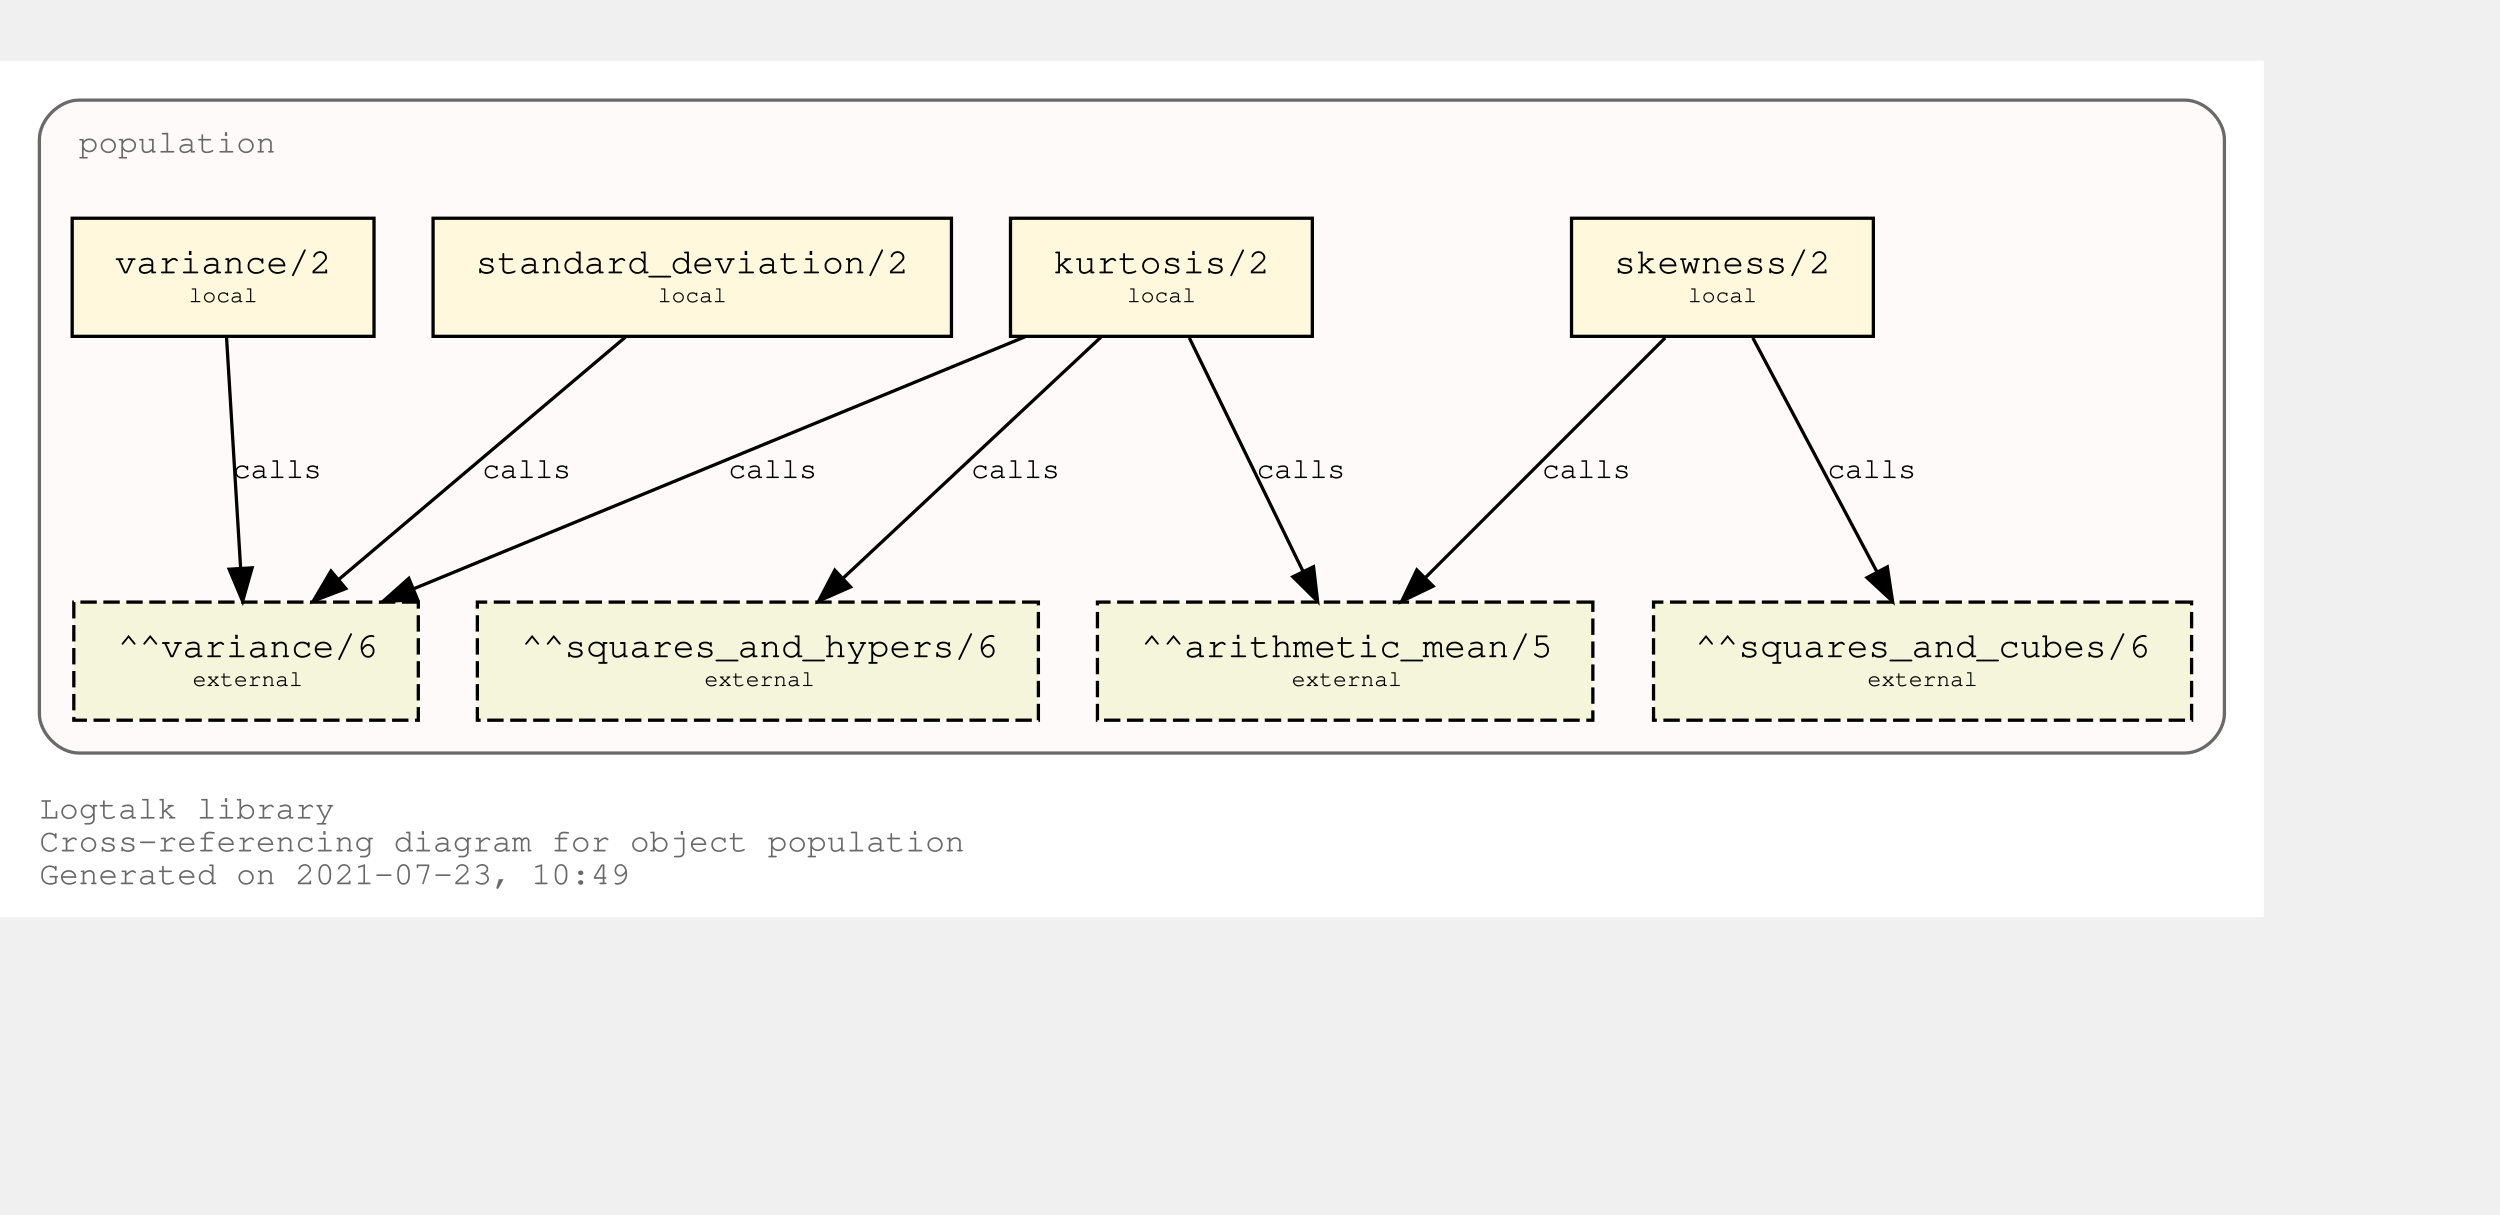
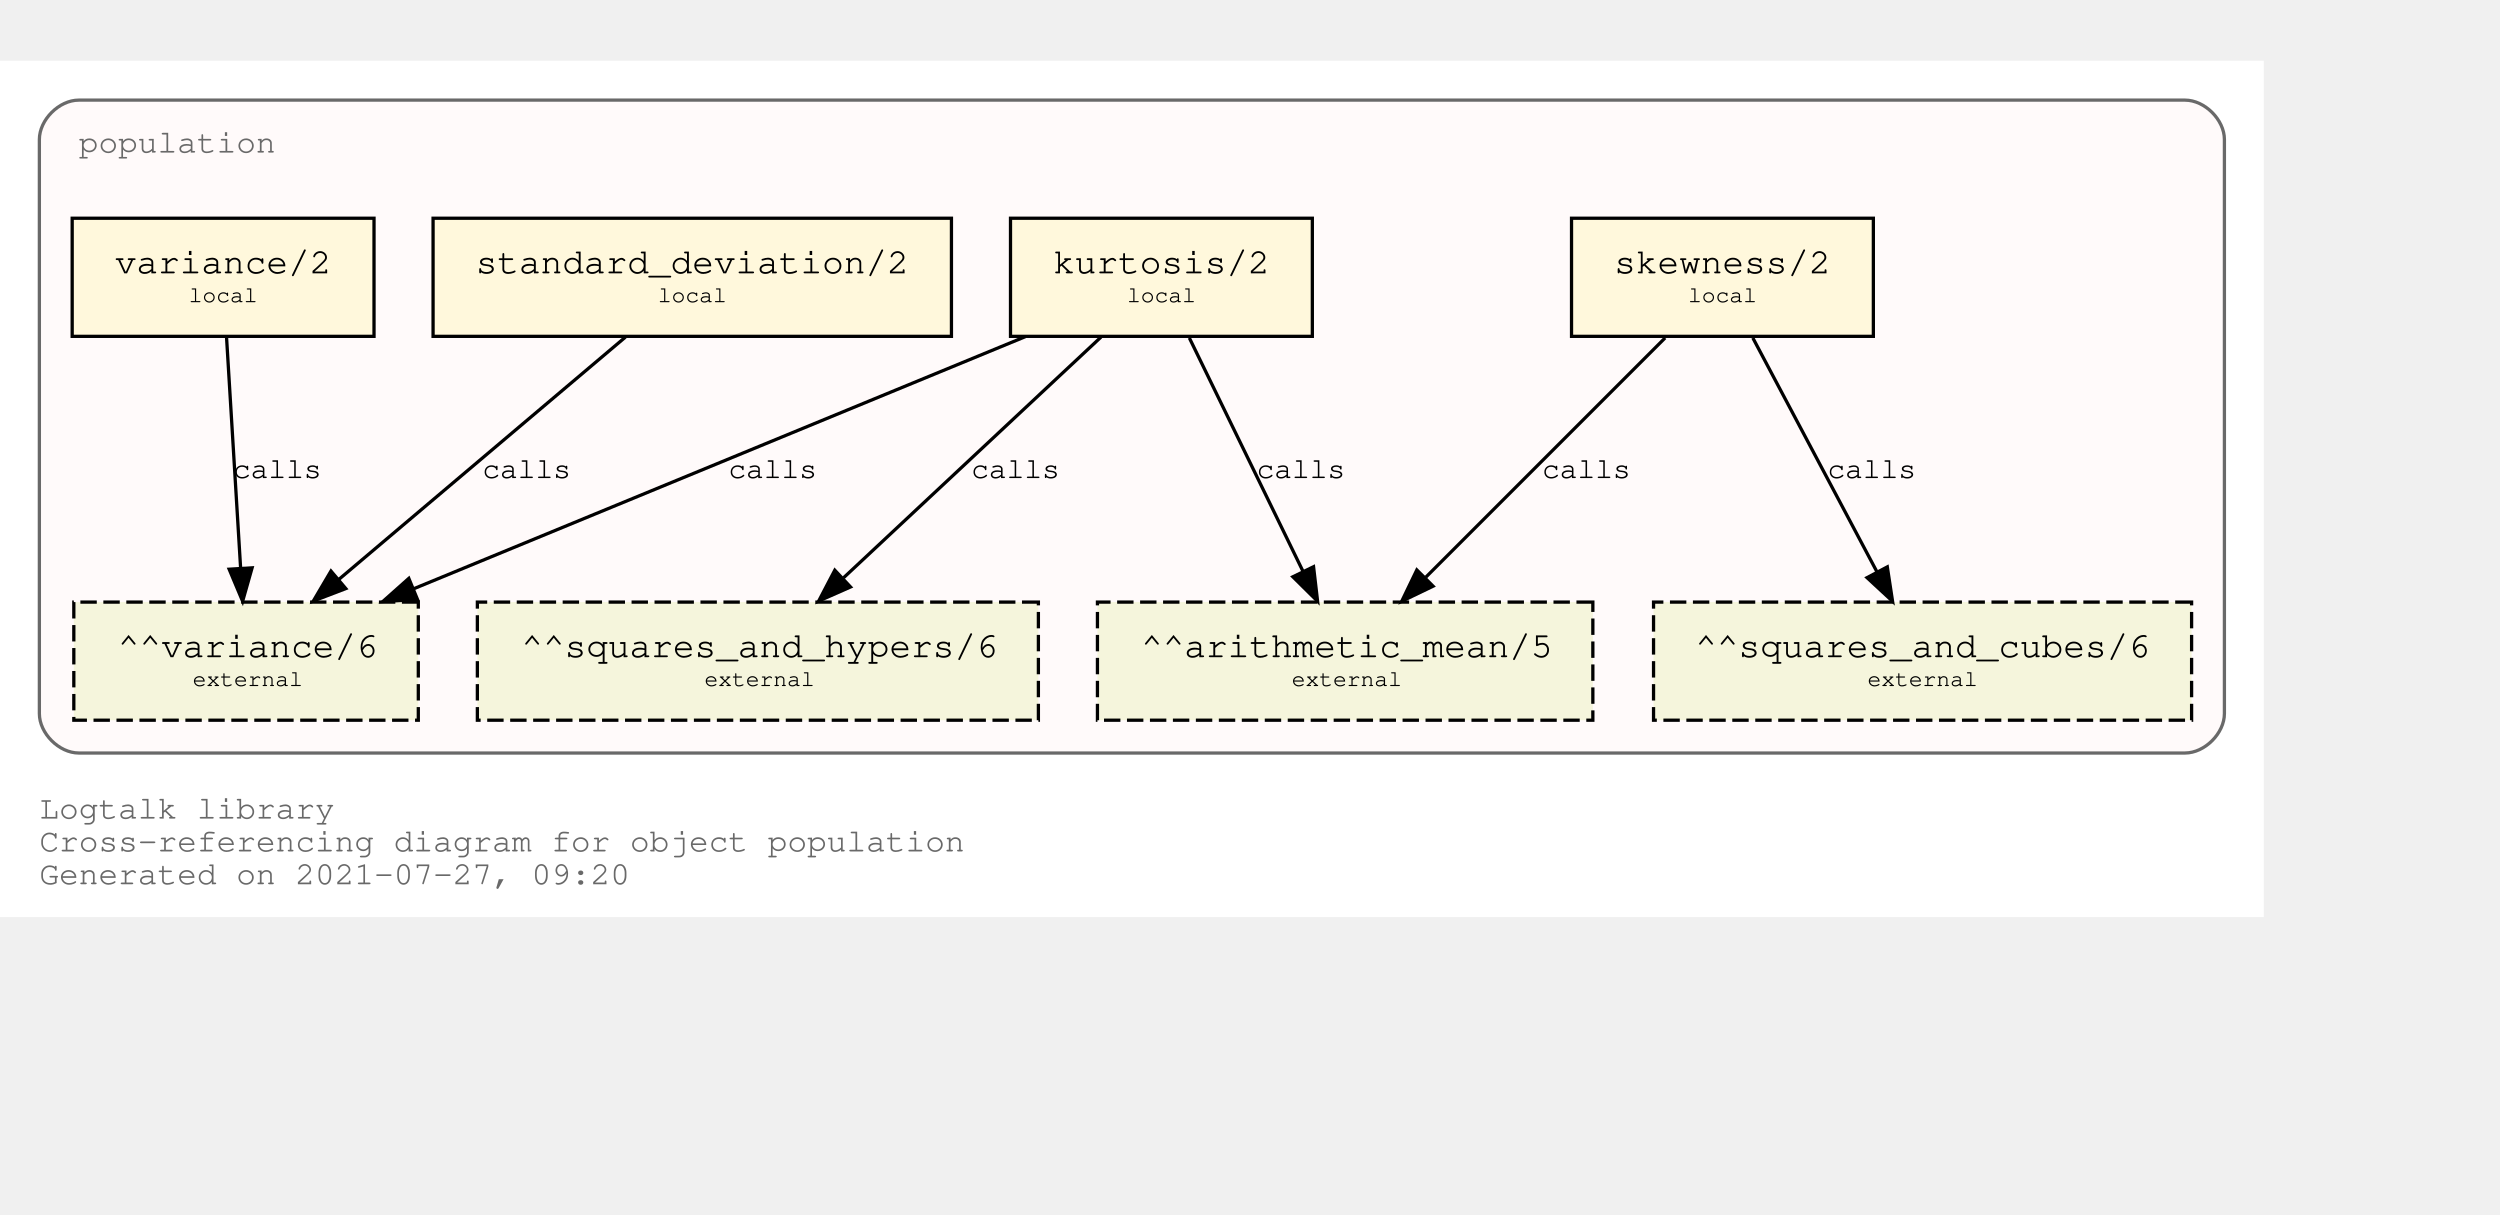
<svg xmlns="http://www.w3.org/2000/svg" xmlns:xlink="http://www.w3.org/1999/xlink" width="834pt" height="405pt" viewBox="72.00 72.00 762.00 333.00">
  <g id="graph0" class="graph" transform="scale(1 1) rotate(0) translate(76 329)">
    <polygon fill="white" stroke="transparent" points="-4,4 -4,-257 686,-257 686,4 -4,4" />
    <text text-anchor="start" x="8" y="-26" font-family="Courier,monospace" font-size="10.00" fill="dimgray">Logtalk library</text>
    <text text-anchor="start" x="8" y="-16" font-family="Courier,monospace" font-size="10.00" fill="dimgray">Cross-referencing diagram for object population</text>
-     <text text-anchor="start" x="8" y="-6" font-family="Courier,monospace" font-size="10.00" fill="dimgray">Generated on 2021-07-23, 10:49</text>
+     <text text-anchor="start" x="8" y="-6" font-family="Courier,monospace" font-size="10.00" fill="dimgray">Generated on 2021-07-27, 09:20</text>
    <g id="clust1" class="cluster">
      <g id="a_clust1">
        <a xlink:title="population">
          <path fill="snow" stroke="dimgray" d="M20,-46C20,-46 662,-46 662,-46 668,-46 674,-52 674,-58 674,-58 674,-233 674,-233 674,-239 668,-245 662,-245 662,-245 20,-245 20,-245 14,-245 8,-239 8,-233 8,-233 8,-58 8,-58 8,-52 14,-46 20,-46" />
          <g id="a_clust1_0">
-             <a xlink:href="https://github.com/LogtalkDotOrg/logtalk3/tree/ee031e0be4c604433758ed54a1e5d8f174e33401/library/statistics/population.lgt" xlink:title="https://github.com/LogtalkDotOrg/logtalk3/tree/ee031e0be4c604433758ed54a1e5d8f174e33401/library/statistics/population.lgt">
+             <a xlink:href="https://github.com/LogtalkDotOrg/logtalk3/tree/5ace1c1734d88c16fd841c212d19e6151a1ae7f1/library/statistics/population.lgt" xlink:title="https://github.com/LogtalkDotOrg/logtalk3/tree/5ace1c1734d88c16fd841c212d19e6151a1ae7f1/library/statistics/population.lgt">
              <text text-anchor="start" x="20" y="-229" font-family="Courier,monospace" font-size="10.00" fill="dimgray">population</text>
            </a>
          </g>
        </a>
      </g>
    </g>
    <g id="node1" class="node">
      <g id="a_node1">
-         <a xlink:href="https://github.com/LogtalkDotOrg/logtalk3/tree/ee031e0be4c604433758ed54a1e5d8f174e33401/library/statistics/population.lgt#L33" xlink:title="https://github.com/LogtalkDotOrg/logtalk3/tree/ee031e0be4c604433758ed54a1e5d8f174e33401/library/statistics/population.lgt#L33">
+         <a xlink:href="https://github.com/LogtalkDotOrg/logtalk3/tree/5ace1c1734d88c16fd841c212d19e6151a1ae7f1/library/statistics/population.lgt#L33" xlink:title="https://github.com/LogtalkDotOrg/logtalk3/tree/5ace1c1734d88c16fd841c212d19e6151a1ae7f1/library/statistics/population.lgt#L33">
          <polygon fill="cornsilk" stroke="black" points="567,-209 475,-209 475,-173 567,-173 567,-209" />
          <text text-anchor="start" x="482.8" y="-192.8" font-family="Courier,monospace" font-size="9.00"> </text>
          <text text-anchor="start" x="487.99" y="-192.2" font-family="Courier,monospace" font-size="11.00">skewness/2</text>
          <text text-anchor="start" x="553.8" y="-192.8" font-family="Courier,monospace" font-size="9.00"> </text>
          <text text-anchor="start" x="482.8" y="-182.8" font-family="Courier,monospace" font-size="9.00"> </text>
          <text text-anchor="start" x="510.5" y="-183.4" font-family="Courier,monospace" font-size="7.00">local</text>
          <text text-anchor="start" x="553.8" y="-182.8" font-family="Courier,monospace" font-size="9.00"> </text>
        </a>
      </g>
    </g>
    <g id="node5" class="node">
      <polygon fill="beige" stroke="black" stroke-dasharray="5,2" points="481.5,-92 330.5,-92 330.5,-56 481.5,-56 481.5,-92" />
      <text text-anchor="start" x="338.8" y="-75.8" font-family="Courier,monospace" font-size="9.00"> </text>
      <text text-anchor="start" x="343.79" y="-75.2" font-family="Courier,monospace" font-size="11.00">^^arithmetic_mean/5</text>
      <text text-anchor="start" x="468.8" y="-75.8" font-family="Courier,monospace" font-size="9.00"> </text>
      <text text-anchor="start" x="338.8" y="-65.8" font-family="Courier,monospace" font-size="9.00"> </text>
      <text text-anchor="start" x="389.7" y="-66.4" font-family="Courier,monospace" font-size="7.00">external</text>
      <text text-anchor="start" x="468.8" y="-65.8" font-family="Courier,monospace" font-size="9.00"> </text>
    </g>
    <g id="edge1" class="edge">
      <g id="a_edge1">
-         <a xlink:href="https://github.com/LogtalkDotOrg/logtalk3/tree/ee031e0be4c604433758ed54a1e5d8f174e33401/library/statistics/population.lgt#L33" xlink:title="calls">
+         <a xlink:href="https://github.com/LogtalkDotOrg/logtalk3/tree/5ace1c1734d88c16fd841c212d19e6151a1ae7f1/library/statistics/population.lgt#L33" xlink:title="calls">
          <path fill="none" stroke="black" d="M503.53,-172.53C484.09,-153.09 452.51,-121.51 430.57,-99.57" />
          <polygon fill="black" stroke="black" points="432.8,-96.85 423.25,-92.25 427.85,-101.8 432.8,-96.85" />
        </a>
      </g>
      <g id="a_edge1-label">
-         <a xlink:href="https://github.com/LogtalkDotOrg/logtalk3/tree/ee031e0be4c604433758ed54a1e5d8f174e33401/library/statistics/population.lgt#L33" xlink:title="https://github.com/LogtalkDotOrg/logtalk3/tree/ee031e0be4c604433758ed54a1e5d8f174e33401/library/statistics/population.lgt#L33">
+         <a xlink:href="https://github.com/LogtalkDotOrg/logtalk3/tree/5ace1c1734d88c16fd841c212d19e6151a1ae7f1/library/statistics/population.lgt#L33" xlink:title="https://github.com/LogtalkDotOrg/logtalk3/tree/5ace1c1734d88c16fd841c212d19e6151a1ae7f1/library/statistics/population.lgt#L33">
          <text text-anchor="start" x="466" y="-129.8" font-family="Courier,monospace" font-size="9.00">calls</text>
        </a>
      </g>
    </g>
    <g id="node6" class="node">
      <polygon fill="beige" stroke="black" stroke-dasharray="5,2" points="664,-92 500,-92 500,-56 664,-56 664,-92" />
      <text text-anchor="start" x="507.8" y="-75.8" font-family="Courier,monospace" font-size="9.00"> </text>
      <text text-anchor="start" x="512.69" y="-75.2" font-family="Courier,monospace" font-size="11.00">^^squares_and_cubes/6</text>
      <text text-anchor="start" x="650.8" y="-75.8" font-family="Courier,monospace" font-size="9.00"> </text>
      <text text-anchor="start" x="507.8" y="-65.8" font-family="Courier,monospace" font-size="9.00"> </text>
      <text text-anchor="start" x="565.2" y="-66.4" font-family="Courier,monospace" font-size="7.00">external</text>
      <text text-anchor="start" x="650.8" y="-65.8" font-family="Courier,monospace" font-size="9.00"> </text>
    </g>
    <g id="edge2" class="edge">
      <g id="a_edge2">
-         <a xlink:href="https://github.com/LogtalkDotOrg/logtalk3/tree/ee031e0be4c604433758ed54a1e5d8f174e33401/library/statistics/population.lgt#L33" xlink:title="calls">
+         <a xlink:href="https://github.com/LogtalkDotOrg/logtalk3/tree/5ace1c1734d88c16fd841c212d19e6151a1ae7f1/library/statistics/population.lgt#L33" xlink:title="calls">
          <path fill="none" stroke="black" d="M530.26,-172.53C540.31,-153.6 556.46,-123.16 568.04,-101.32" />
          <polygon fill="black" stroke="black" points="571.25,-102.73 572.85,-92.25 565.07,-99.45 571.25,-102.73" />
        </a>
      </g>
      <g id="a_edge2-label">
-         <a xlink:href="https://github.com/LogtalkDotOrg/logtalk3/tree/ee031e0be4c604433758ed54a1e5d8f174e33401/library/statistics/population.lgt#L33" xlink:title="https://github.com/LogtalkDotOrg/logtalk3/tree/ee031e0be4c604433758ed54a1e5d8f174e33401/library/statistics/population.lgt#L33">
+         <a xlink:href="https://github.com/LogtalkDotOrg/logtalk3/tree/5ace1c1734d88c16fd841c212d19e6151a1ae7f1/library/statistics/population.lgt#L33" xlink:title="https://github.com/LogtalkDotOrg/logtalk3/tree/5ace1c1734d88c16fd841c212d19e6151a1ae7f1/library/statistics/population.lgt#L33">
          <text text-anchor="start" x="553" y="-129.8" font-family="Courier,monospace" font-size="9.00">calls</text>
        </a>
      </g>
    </g>
    <g id="node2" class="node">
      <g id="a_node2">
-         <a xlink:href="https://github.com/LogtalkDotOrg/logtalk3/tree/ee031e0be4c604433758ed54a1e5d8f174e33401/library/statistics/population.lgt#L41" xlink:title="https://github.com/LogtalkDotOrg/logtalk3/tree/ee031e0be4c604433758ed54a1e5d8f174e33401/library/statistics/population.lgt#L41">
+         <a xlink:href="https://github.com/LogtalkDotOrg/logtalk3/tree/5ace1c1734d88c16fd841c212d19e6151a1ae7f1/library/statistics/population.lgt#L41" xlink:title="https://github.com/LogtalkDotOrg/logtalk3/tree/5ace1c1734d88c16fd841c212d19e6151a1ae7f1/library/statistics/population.lgt#L41">
          <polygon fill="cornsilk" stroke="black" points="396,-209 304,-209 304,-173 396,-173 396,-209" />
          <text text-anchor="start" x="311.8" y="-192.8" font-family="Courier,monospace" font-size="9.00"> </text>
          <text text-anchor="start" x="316.99" y="-192.2" font-family="Courier,monospace" font-size="11.00">kurtosis/2</text>
          <text text-anchor="start" x="382.8" y="-192.8" font-family="Courier,monospace" font-size="9.00"> </text>
          <text text-anchor="start" x="311.8" y="-182.8" font-family="Courier,monospace" font-size="9.00"> </text>
          <text text-anchor="start" x="339.5" y="-183.4" font-family="Courier,monospace" font-size="7.00">local</text>
          <text text-anchor="start" x="382.8" y="-182.8" font-family="Courier,monospace" font-size="9.00"> </text>
        </a>
      </g>
    </g>
    <g id="edge3" class="edge">
      <g id="a_edge3">
-         <a xlink:href="https://github.com/LogtalkDotOrg/logtalk3/tree/ee031e0be4c604433758ed54a1e5d8f174e33401/library/statistics/population.lgt#L41" xlink:title="calls">
+         <a xlink:href="https://github.com/LogtalkDotOrg/logtalk3/tree/5ace1c1734d88c16fd841c212d19e6151a1ae7f1/library/statistics/population.lgt#L41" xlink:title="calls">
          <path fill="none" stroke="black" d="M358.51,-172.53C367.73,-153.6 382.55,-123.16 393.18,-101.32" />
          <polygon fill="black" stroke="black" points="396.37,-102.78 397.6,-92.25 390.07,-99.71 396.37,-102.78" />
        </a>
      </g>
      <g id="a_edge3-label">
-         <a xlink:href="https://github.com/LogtalkDotOrg/logtalk3/tree/ee031e0be4c604433758ed54a1e5d8f174e33401/library/statistics/population.lgt#L41" xlink:title="https://github.com/LogtalkDotOrg/logtalk3/tree/ee031e0be4c604433758ed54a1e5d8f174e33401/library/statistics/population.lgt#L41">
+         <a xlink:href="https://github.com/LogtalkDotOrg/logtalk3/tree/5ace1c1734d88c16fd841c212d19e6151a1ae7f1/library/statistics/population.lgt#L41" xlink:title="https://github.com/LogtalkDotOrg/logtalk3/tree/5ace1c1734d88c16fd841c212d19e6151a1ae7f1/library/statistics/population.lgt#L41">
          <text text-anchor="start" x="379" y="-129.8" font-family="Courier,monospace" font-size="9.00">calls</text>
        </a>
      </g>
    </g>
    <g id="node7" class="node">
      <polygon fill="beige" stroke="black" stroke-dasharray="5,2" points="312.5,-92 141.5,-92 141.5,-56 312.5,-56 312.5,-92" />
      <text text-anchor="start" x="149.8" y="-75.8" font-family="Courier,monospace" font-size="9.00"> </text>
      <text text-anchor="start" x="154.89" y="-75.2" font-family="Courier,monospace" font-size="11.00">^^squares_and_hypers/6</text>
      <text text-anchor="start" x="299.8" y="-75.8" font-family="Courier,monospace" font-size="9.00"> </text>
      <text text-anchor="start" x="149.8" y="-65.8" font-family="Courier,monospace" font-size="9.00"> </text>
      <text text-anchor="start" x="210.7" y="-66.4" font-family="Courier,monospace" font-size="7.00">external</text>
      <text text-anchor="start" x="299.8" y="-65.8" font-family="Courier,monospace" font-size="9.00"> </text>
    </g>
    <g id="edge4" class="edge">
      <g id="a_edge4">
-         <a xlink:href="https://github.com/LogtalkDotOrg/logtalk3/tree/ee031e0be4c604433758ed54a1e5d8f174e33401/library/statistics/population.lgt#L41" xlink:title="calls">
+         <a xlink:href="https://github.com/LogtalkDotOrg/logtalk3/tree/5ace1c1734d88c16fd841c212d19e6151a1ae7f1/library/statistics/population.lgt#L41" xlink:title="calls">
          <path fill="none" stroke="black" d="M331.59,-172.78C310.75,-153.31 276.66,-121.43 253.1,-99.4" />
          <polygon fill="black" stroke="black" points="255.24,-96.61 245.54,-92.33 250.45,-101.72 255.24,-96.61" />
        </a>
      </g>
      <g id="a_edge4-label">
-         <a xlink:href="https://github.com/LogtalkDotOrg/logtalk3/tree/ee031e0be4c604433758ed54a1e5d8f174e33401/library/statistics/population.lgt#L41" xlink:title="https://github.com/LogtalkDotOrg/logtalk3/tree/ee031e0be4c604433758ed54a1e5d8f174e33401/library/statistics/population.lgt#L41">
+         <a xlink:href="https://github.com/LogtalkDotOrg/logtalk3/tree/5ace1c1734d88c16fd841c212d19e6151a1ae7f1/library/statistics/population.lgt#L41" xlink:title="https://github.com/LogtalkDotOrg/logtalk3/tree/5ace1c1734d88c16fd841c212d19e6151a1ae7f1/library/statistics/population.lgt#L41">
          <text text-anchor="start" x="292" y="-129.8" font-family="Courier,monospace" font-size="9.00">calls</text>
        </a>
      </g>
    </g>
    <g id="node8" class="node">
      <polygon fill="beige" stroke="black" stroke-dasharray="5,2" points="123.5,-92 18.5,-92 18.5,-56 123.5,-56 123.5,-92" />
      <text text-anchor="start" x="26.8" y="-75.8" font-family="Courier,monospace" font-size="9.00"> </text>
      <text text-anchor="start" x="31.89" y="-75.2" font-family="Courier,monospace" font-size="11.00">^^variance/6</text>
      <text text-anchor="start" x="110.8" y="-75.8" font-family="Courier,monospace" font-size="9.00"> </text>
      <text text-anchor="start" x="26.8" y="-65.8" font-family="Courier,monospace" font-size="9.00"> </text>
      <text text-anchor="start" x="54.7" y="-66.4" font-family="Courier,monospace" font-size="7.00">external</text>
      <text text-anchor="start" x="110.8" y="-65.8" font-family="Courier,monospace" font-size="9.00"> </text>
    </g>
    <g id="edge5" class="edge">
      <g id="a_edge5">
-         <a xlink:href="https://github.com/LogtalkDotOrg/logtalk3/tree/ee031e0be4c604433758ed54a1e5d8f174e33401/library/statistics/population.lgt#L41" xlink:title="calls">
+         <a xlink:href="https://github.com/LogtalkDotOrg/logtalk3/tree/5ace1c1734d88c16fd841c212d19e6151a1ae7f1/library/statistics/population.lgt#L41" xlink:title="calls">
          <path fill="none" stroke="black" d="M308.53,-172.91C258.84,-152.43 175.6,-118.11 122.01,-96.03" />
          <polygon fill="black" stroke="black" points="123.27,-92.76 112.7,-92.19 120.61,-99.23 123.27,-92.76" />
        </a>
      </g>
      <g id="a_edge5-label">
-         <a xlink:href="https://github.com/LogtalkDotOrg/logtalk3/tree/ee031e0be4c604433758ed54a1e5d8f174e33401/library/statistics/population.lgt#L41" xlink:title="https://github.com/LogtalkDotOrg/logtalk3/tree/ee031e0be4c604433758ed54a1e5d8f174e33401/library/statistics/population.lgt#L41">
+         <a xlink:href="https://github.com/LogtalkDotOrg/logtalk3/tree/5ace1c1734d88c16fd841c212d19e6151a1ae7f1/library/statistics/population.lgt#L41" xlink:title="https://github.com/LogtalkDotOrg/logtalk3/tree/5ace1c1734d88c16fd841c212d19e6151a1ae7f1/library/statistics/population.lgt#L41">
          <text text-anchor="start" x="218" y="-129.8" font-family="Courier,monospace" font-size="9.00">calls</text>
        </a>
      </g>
    </g>
    <g id="node3" class="node">
      <g id="a_node3">
-         <a xlink:href="https://github.com/LogtalkDotOrg/logtalk3/tree/ee031e0be4c604433758ed54a1e5d8f174e33401/library/statistics/population.lgt#L50" xlink:title="https://github.com/LogtalkDotOrg/logtalk3/tree/ee031e0be4c604433758ed54a1e5d8f174e33401/library/statistics/population.lgt#L50">
+         <a xlink:href="https://github.com/LogtalkDotOrg/logtalk3/tree/5ace1c1734d88c16fd841c212d19e6151a1ae7f1/library/statistics/population.lgt#L50" xlink:title="https://github.com/LogtalkDotOrg/logtalk3/tree/5ace1c1734d88c16fd841c212d19e6151a1ae7f1/library/statistics/population.lgt#L50">
          <polygon fill="cornsilk" stroke="black" points="286,-209 128,-209 128,-173 286,-173 286,-209" />
          <text text-anchor="start" x="135.8" y="-192.8" font-family="Courier,monospace" font-size="9.00"> </text>
          <text text-anchor="start" x="140.99" y="-192.2" font-family="Courier,monospace" font-size="11.00">standard_deviation/2</text>
          <text text-anchor="start" x="272.8" y="-192.8" font-family="Courier,monospace" font-size="9.00"> </text>
          <text text-anchor="start" x="135.8" y="-182.8" font-family="Courier,monospace" font-size="9.00"> </text>
          <text text-anchor="start" x="196.5" y="-183.4" font-family="Courier,monospace" font-size="7.00">local</text>
          <text text-anchor="start" x="272.8" y="-182.8" font-family="Courier,monospace" font-size="9.00"> </text>
        </a>
      </g>
    </g>
    <g id="edge6" class="edge">
      <g id="a_edge6">
-         <a xlink:href="https://github.com/LogtalkDotOrg/logtalk3/tree/ee031e0be4c604433758ed54a1e5d8f174e33401/library/statistics/population.lgt#L50" xlink:title="calls">
+         <a xlink:href="https://github.com/LogtalkDotOrg/logtalk3/tree/5ace1c1734d88c16fd841c212d19e6151a1ae7f1/library/statistics/population.lgt#L50" xlink:title="calls">
          <path fill="none" stroke="black" d="M186.64,-172.78C163.4,-153.14 125.26,-120.88 99.18,-98.83" />
          <polygon fill="black" stroke="black" points="101.4,-96.12 91.5,-92.33 96.88,-101.46 101.4,-96.12" />
        </a>
      </g>
      <g id="a_edge6-label">
-         <a xlink:href="https://github.com/LogtalkDotOrg/logtalk3/tree/ee031e0be4c604433758ed54a1e5d8f174e33401/library/statistics/population.lgt#L50" xlink:title="https://github.com/LogtalkDotOrg/logtalk3/tree/ee031e0be4c604433758ed54a1e5d8f174e33401/library/statistics/population.lgt#L50">
+         <a xlink:href="https://github.com/LogtalkDotOrg/logtalk3/tree/5ace1c1734d88c16fd841c212d19e6151a1ae7f1/library/statistics/population.lgt#L50" xlink:title="https://github.com/LogtalkDotOrg/logtalk3/tree/5ace1c1734d88c16fd841c212d19e6151a1ae7f1/library/statistics/population.lgt#L50">
          <text text-anchor="start" x="143" y="-129.8" font-family="Courier,monospace" font-size="9.00">calls</text>
        </a>
      </g>
    </g>
    <g id="node4" class="node">
      <g id="a_node4">
-         <a xlink:href="https://github.com/LogtalkDotOrg/logtalk3/tree/ee031e0be4c604433758ed54a1e5d8f174e33401/library/statistics/population.lgt#L54" xlink:title="https://github.com/LogtalkDotOrg/logtalk3/tree/ee031e0be4c604433758ed54a1e5d8f174e33401/library/statistics/population.lgt#L54">
+         <a xlink:href="https://github.com/LogtalkDotOrg/logtalk3/tree/5ace1c1734d88c16fd841c212d19e6151a1ae7f1/library/statistics/population.lgt#L54" xlink:title="https://github.com/LogtalkDotOrg/logtalk3/tree/5ace1c1734d88c16fd841c212d19e6151a1ae7f1/library/statistics/population.lgt#L54">
          <polygon fill="cornsilk" stroke="black" points="110,-209 18,-209 18,-173 110,-173 110,-209" />
          <text text-anchor="start" x="25.8" y="-192.8" font-family="Courier,monospace" font-size="9.00"> </text>
          <text text-anchor="start" x="30.99" y="-192.2" font-family="Courier,monospace" font-size="11.00">variance/2</text>
          <text text-anchor="start" x="96.8" y="-192.8" font-family="Courier,monospace" font-size="9.00"> </text>
          <text text-anchor="start" x="25.8" y="-182.8" font-family="Courier,monospace" font-size="9.00"> </text>
          <text text-anchor="start" x="53.5" y="-183.4" font-family="Courier,monospace" font-size="7.00">local</text>
          <text text-anchor="start" x="96.8" y="-182.8" font-family="Courier,monospace" font-size="9.00"> </text>
        </a>
      </g>
    </g>
    <g id="edge7" class="edge">
      <g id="a_edge7">
-         <a xlink:href="https://github.com/LogtalkDotOrg/logtalk3/tree/ee031e0be4c604433758ed54a1e5d8f174e33401/library/statistics/population.lgt#L54" xlink:title="calls">
+         <a xlink:href="https://github.com/LogtalkDotOrg/logtalk3/tree/5ace1c1734d88c16fd841c212d19e6151a1ae7f1/library/statistics/population.lgt#L54" xlink:title="calls">
          <path fill="none" stroke="black" d="M65.06,-172.53C66.2,-153.94 68,-124.24 69.33,-102.5" />
          <polygon fill="black" stroke="black" points="72.84,-102.45 69.95,-92.25 65.85,-102.02 72.84,-102.45" />
        </a>
      </g>
      <g id="a_edge7-label">
-         <a xlink:href="https://github.com/LogtalkDotOrg/logtalk3/tree/ee031e0be4c604433758ed54a1e5d8f174e33401/library/statistics/population.lgt#L54" xlink:title="https://github.com/LogtalkDotOrg/logtalk3/tree/ee031e0be4c604433758ed54a1e5d8f174e33401/library/statistics/population.lgt#L54">
+         <a xlink:href="https://github.com/LogtalkDotOrg/logtalk3/tree/5ace1c1734d88c16fd841c212d19e6151a1ae7f1/library/statistics/population.lgt#L54" xlink:title="https://github.com/LogtalkDotOrg/logtalk3/tree/5ace1c1734d88c16fd841c212d19e6151a1ae7f1/library/statistics/population.lgt#L54">
          <text text-anchor="start" x="67" y="-129.8" font-family="Courier,monospace" font-size="9.00">calls</text>
        </a>
      </g>
    </g>
  </g>
</svg>
